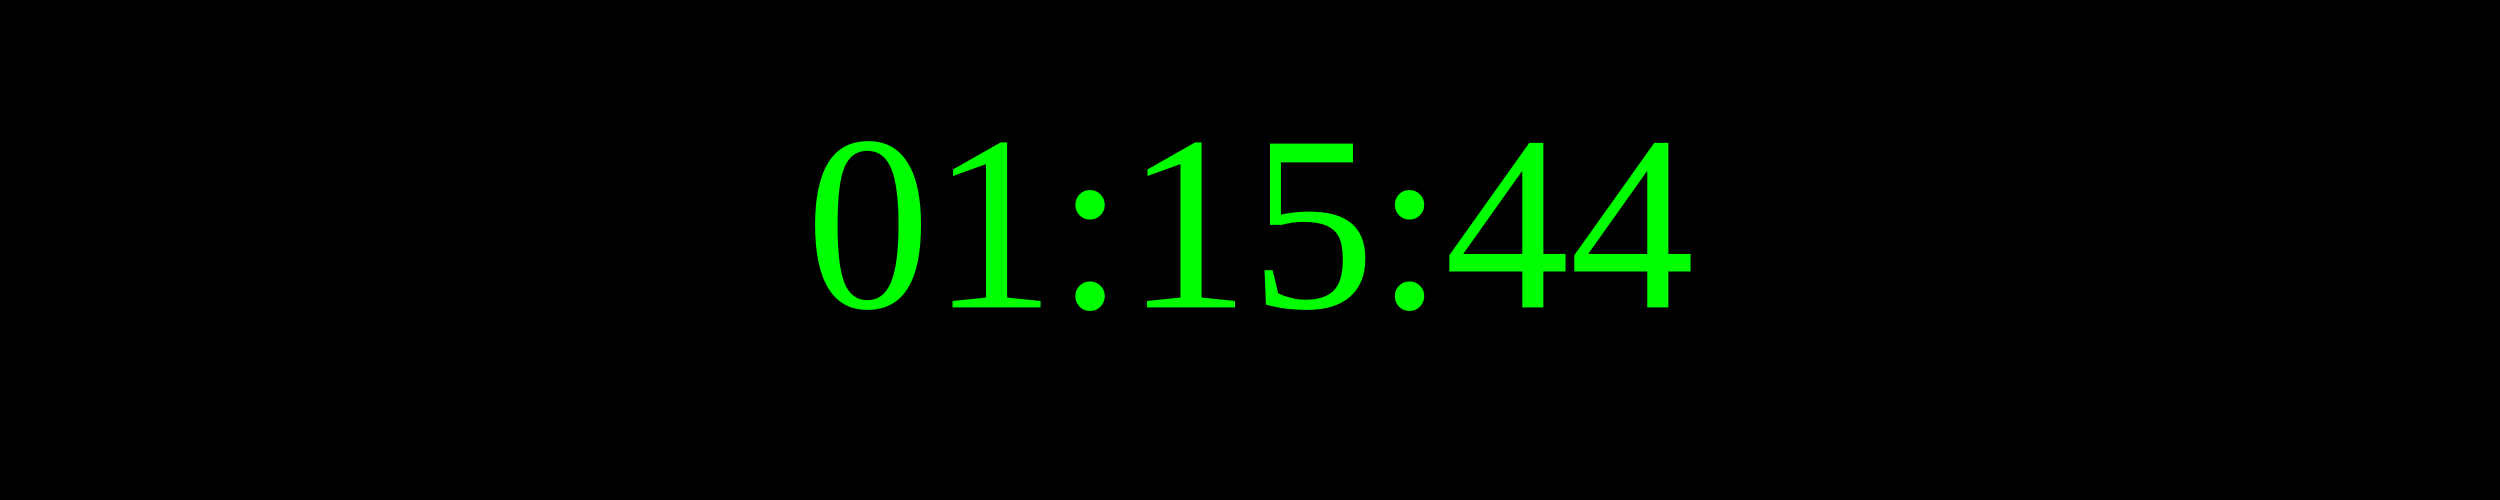
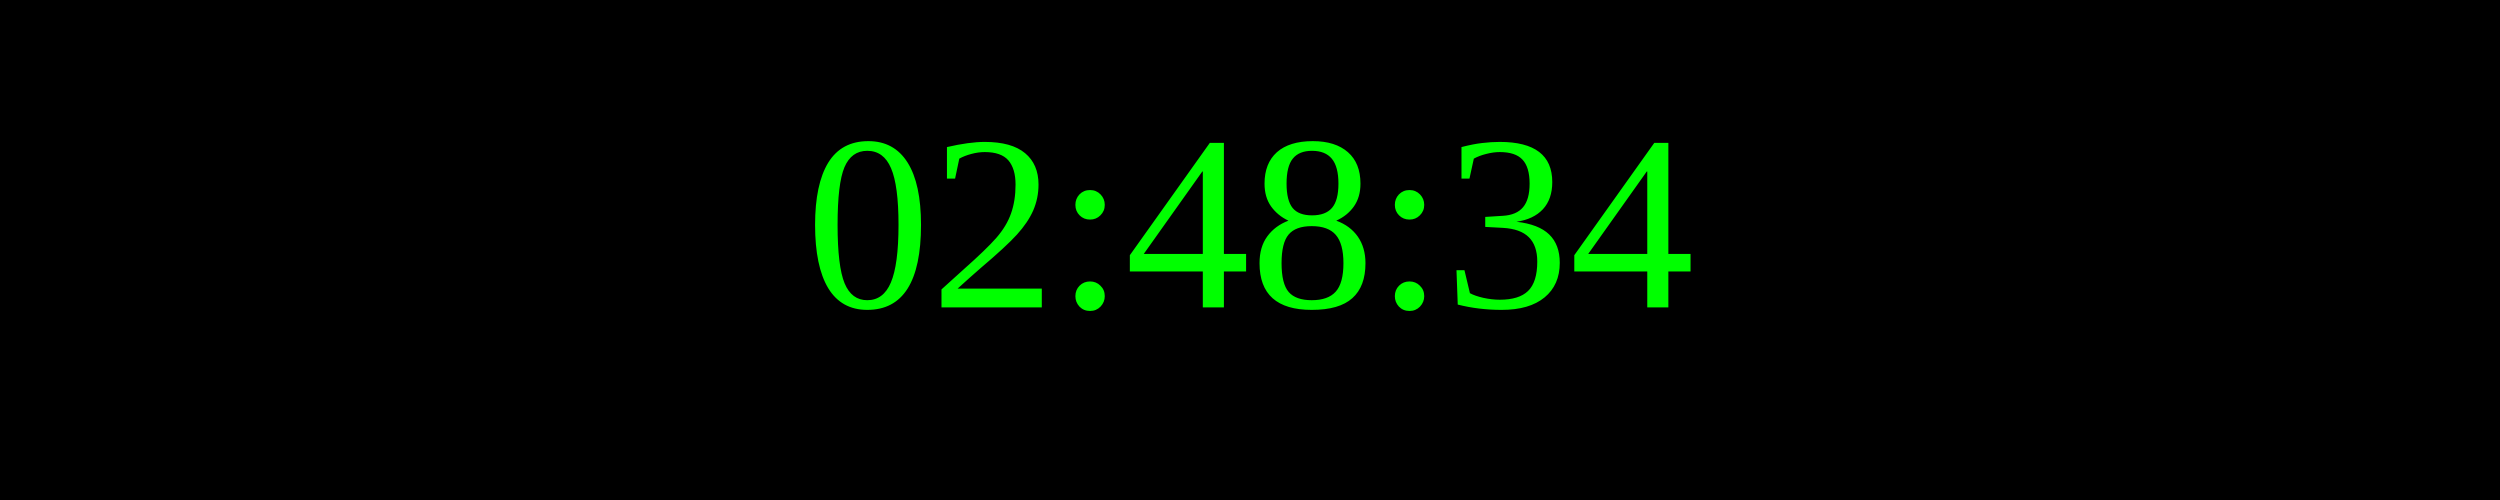
<svg xmlns="http://www.w3.org/2000/svg" width="250" height="50">
  <rect width="100%" height="100%" fill="black" />
  <text x="50%" y="50%" font-size="25" fill="lime" text-anchor="middle" dominant-baseline="middle">
- 01:15:44
+ 02:48:34
</text>
</svg>
